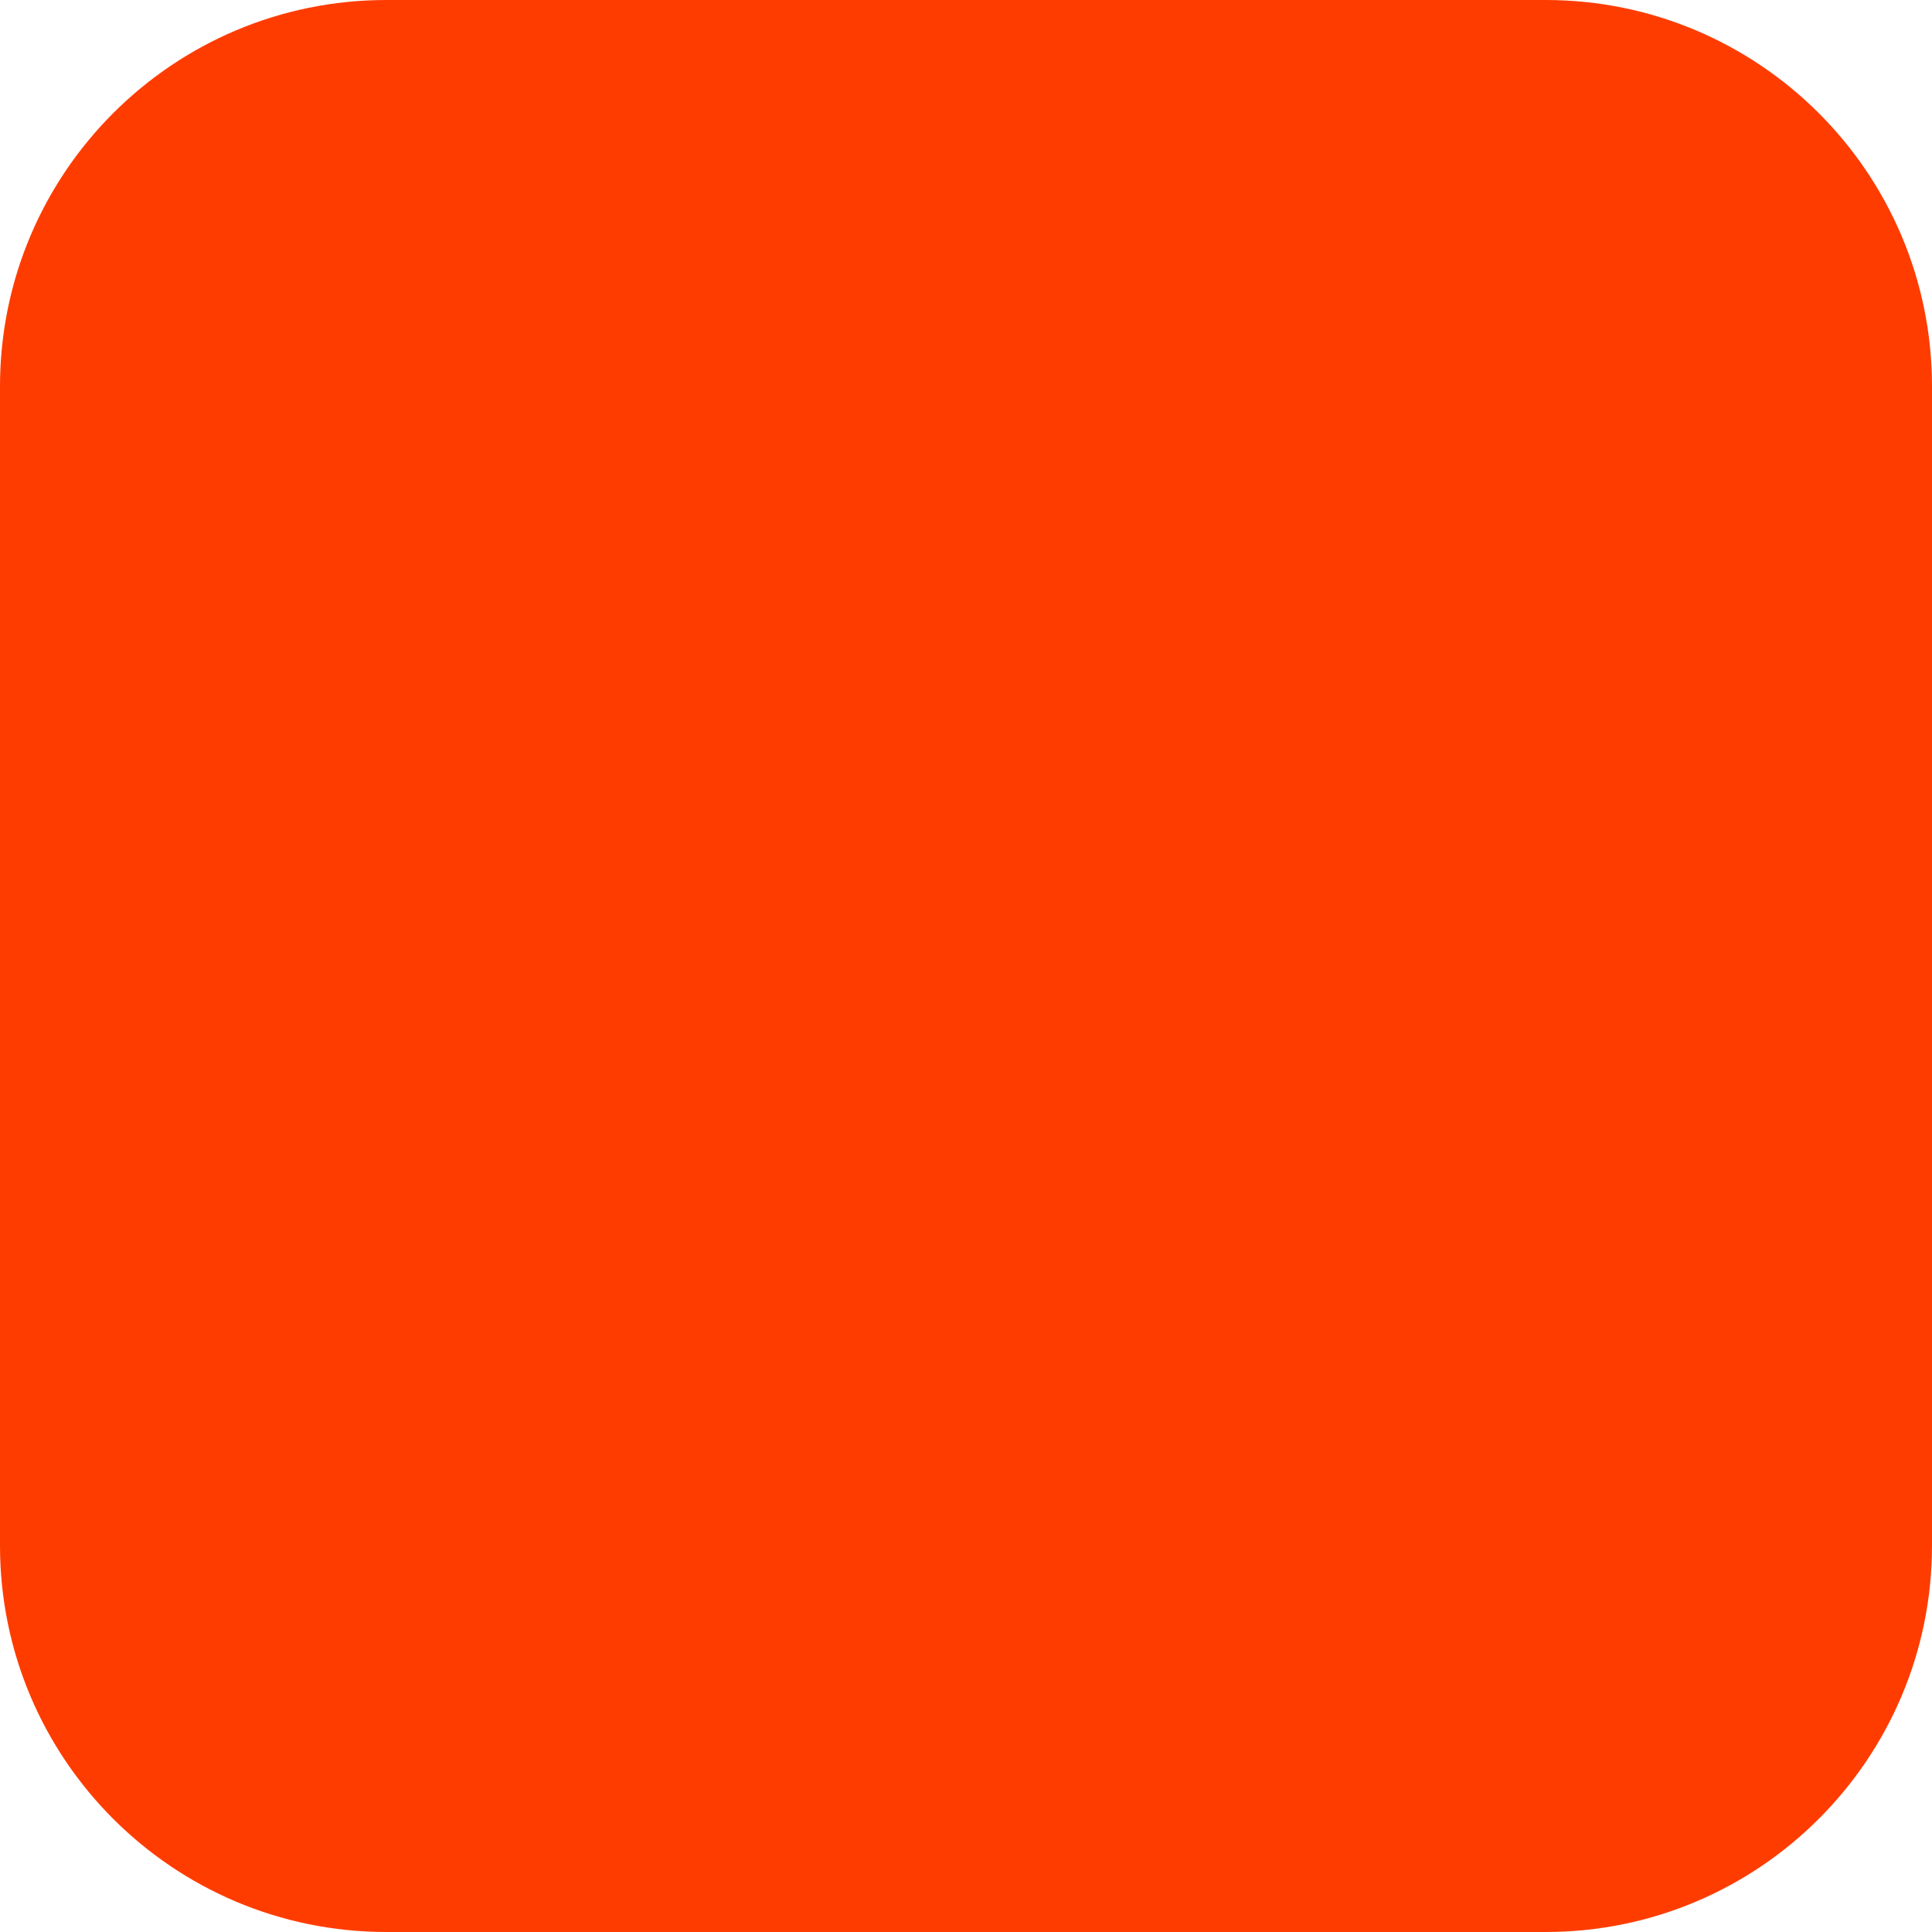
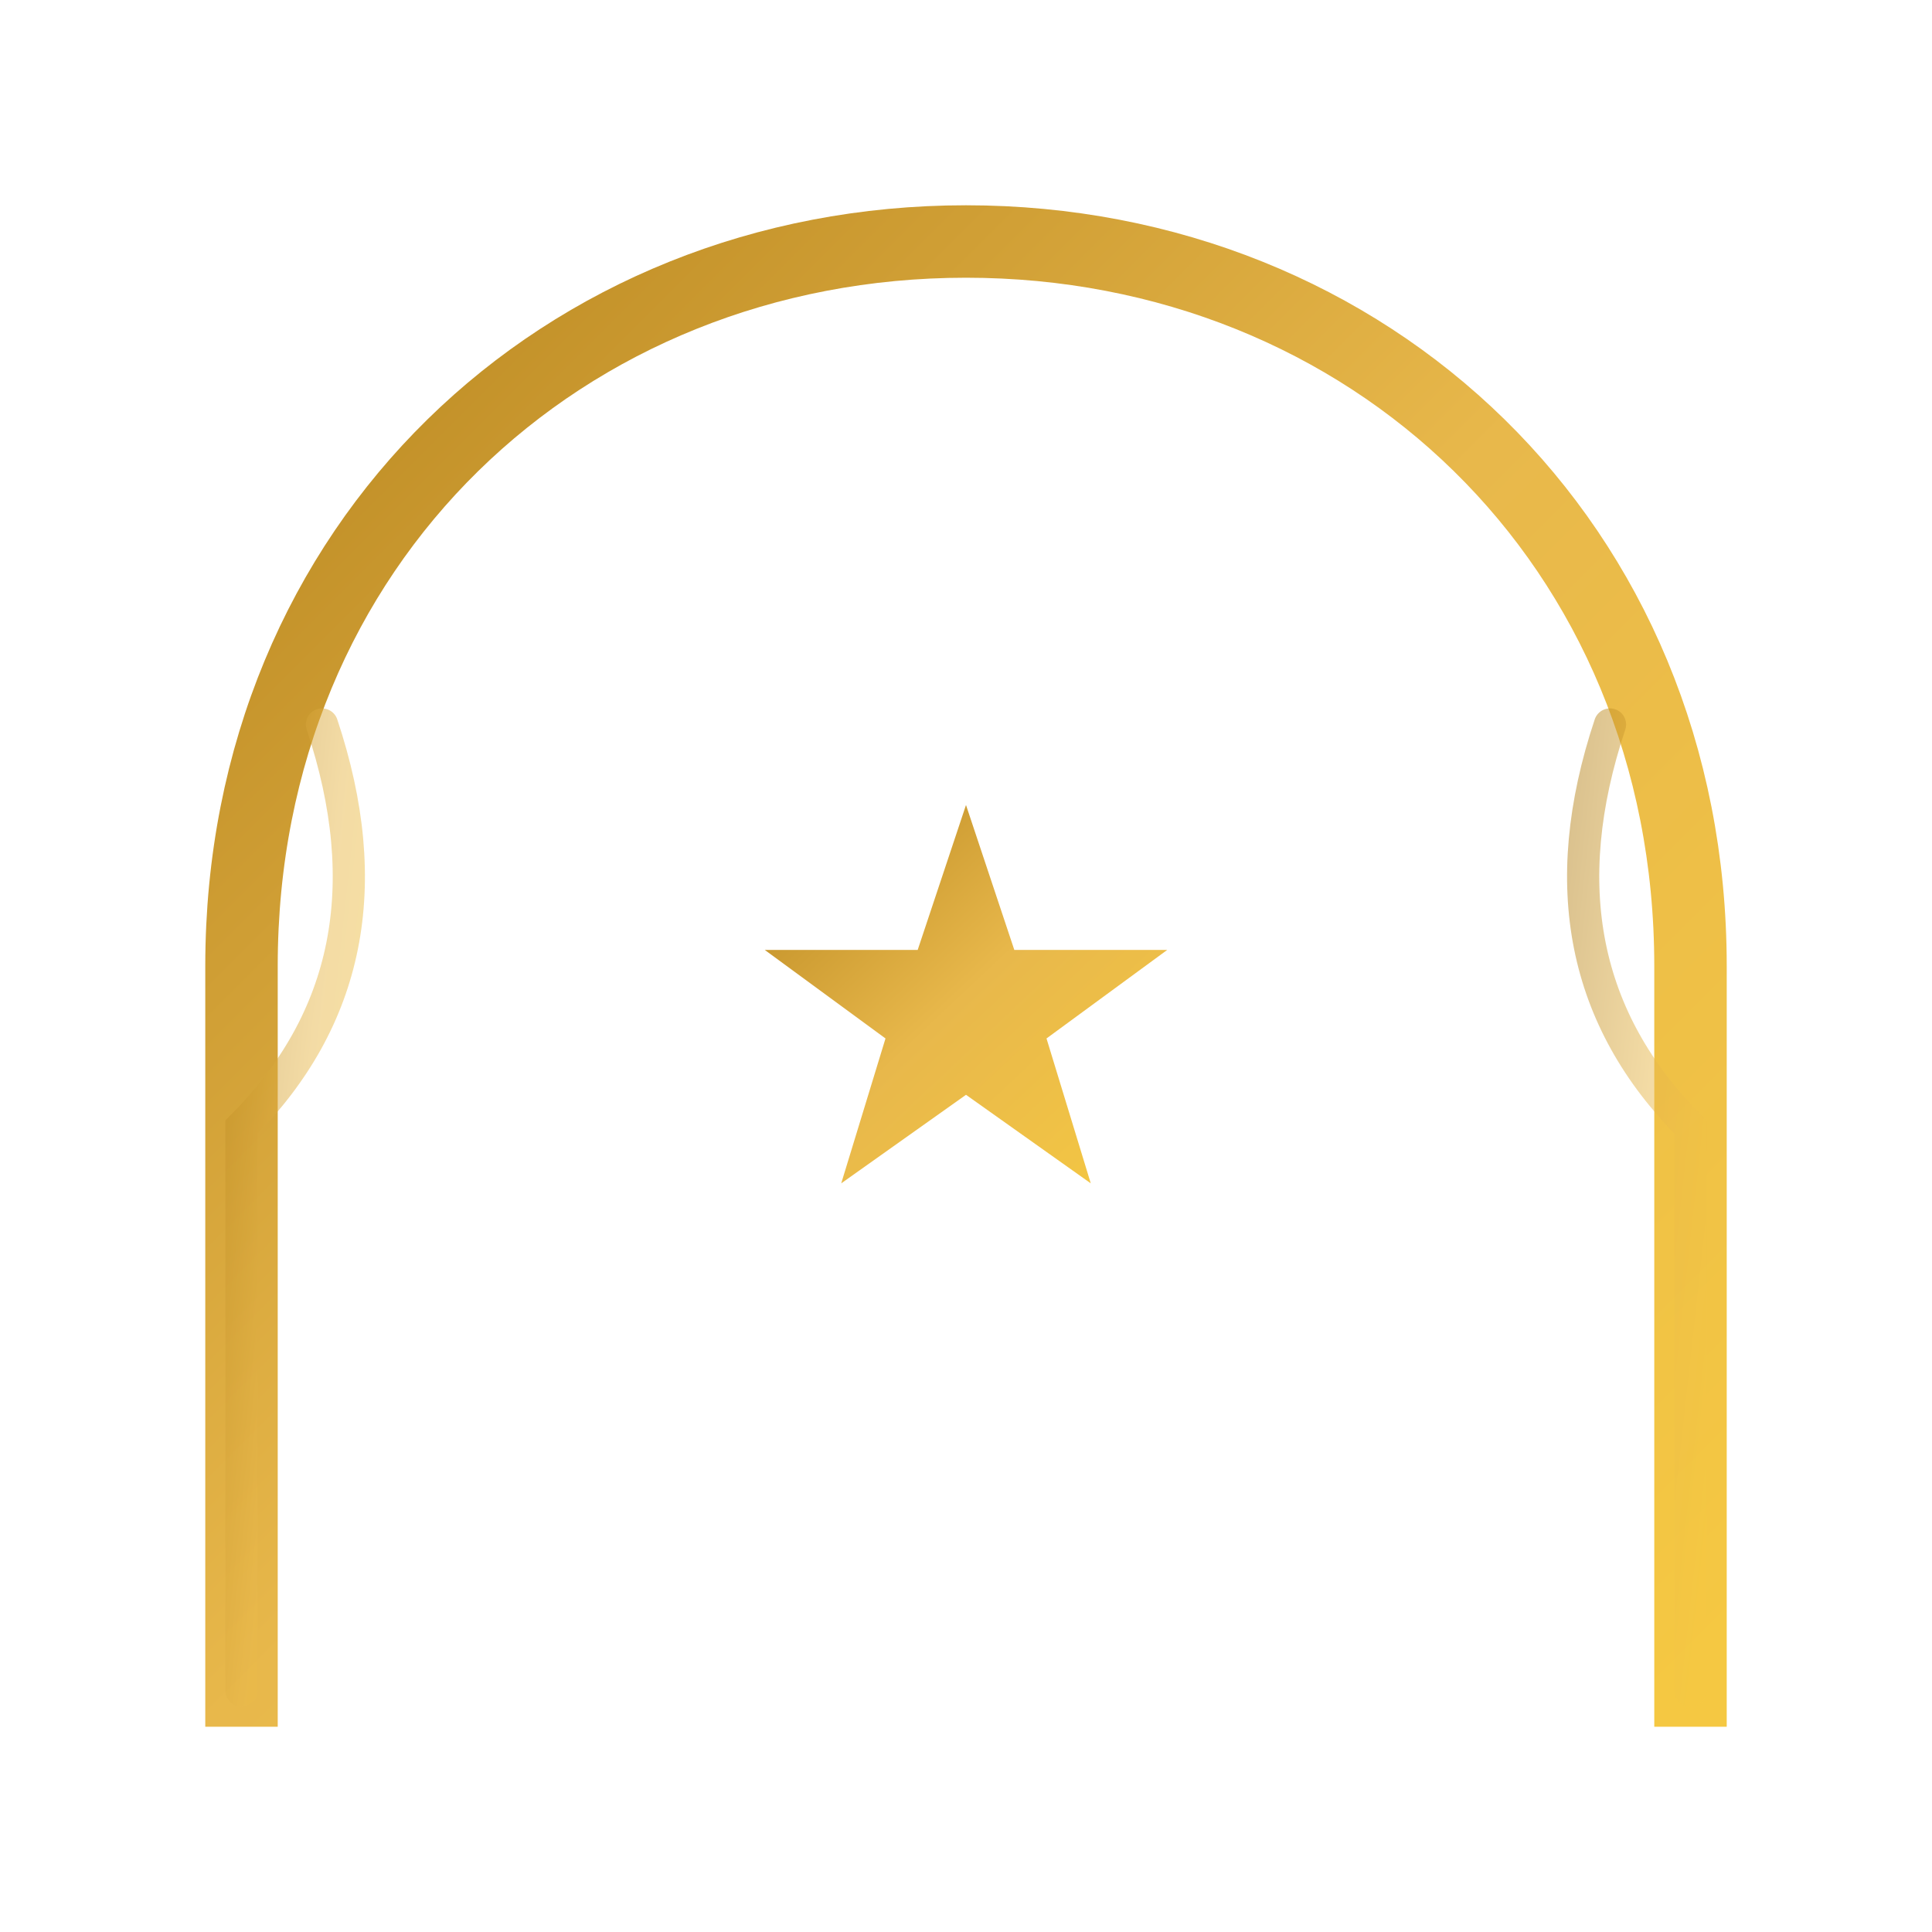
- <svg xmlns="http://www.w3.org/2000/svg" width="180" height="180" viewBox="0 0 180 180" fill="none">
-   <rect width="180" height="180" rx="36" fill="#FF3C00" />
+ <svg xmlns="http://www.w3.org/2000/svg" viewBox="0 0 48 48" fill="none" role="img" aria-label="KulturTonight theater arch icon">
+   <defs>
+     <linearGradient id="gold" x1="0" y1="0" x2="1" y2="1">
+       <stop stop-color="#B8861F" />
+       <stop offset="0.5" stop-color="#E8B84B" />
+       <stop offset="1" stop-color="#F5C842" />
+     </linearGradient>
+   </defs>
+   <path d="M6 42 L6 24 C6 13.5 14 6 24 6 C34 6 42 13.5 42 24 L42 42" stroke="url(#gold)" stroke-width="1.8" fill="none" stroke-linecap="square" />
+   <line x1="2" y1="42" x2="46" y2="42" stroke="url(#gold)" stroke-width="1.8" stroke-linecap="square" />
+   <path d="M6 42 L6 28 Q10 24 8 18" stroke="url(#gold)" stroke-width="0.8" opacity="0.5" stroke-linecap="round" />
+   <path d="M42 42 L42 28 Q38 24 40 18" stroke="url(#gold)" stroke-width="0.8" opacity="0.5" stroke-linecap="round" />
+   <path d="M24 20 L25.2 23.6 L29 23.6 L26 25.8 L27.1 29.4 L24 27.2 L20.9 29.4 L22 25.8 L19 23.6 L22.8 23.6 Z" fill="url(#gold)" />
</svg>
